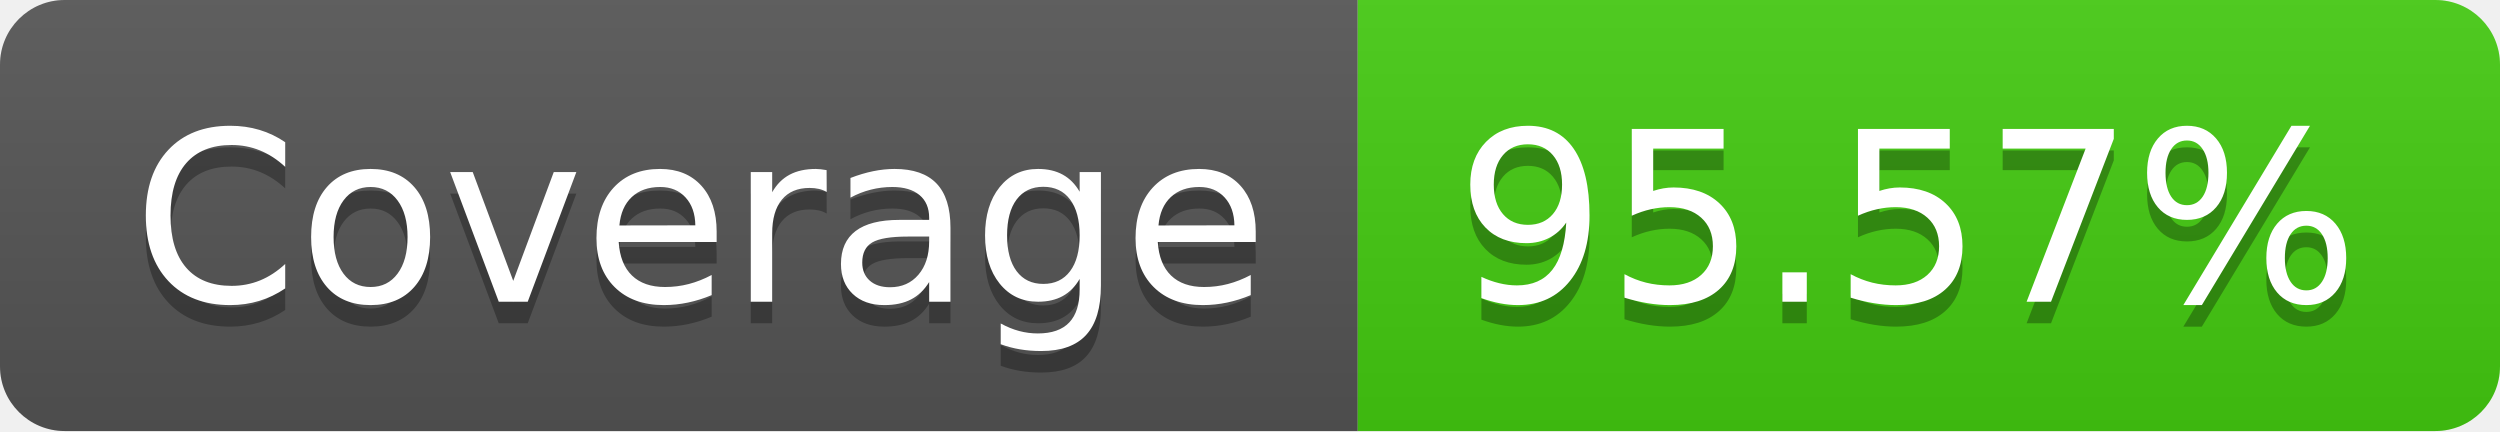
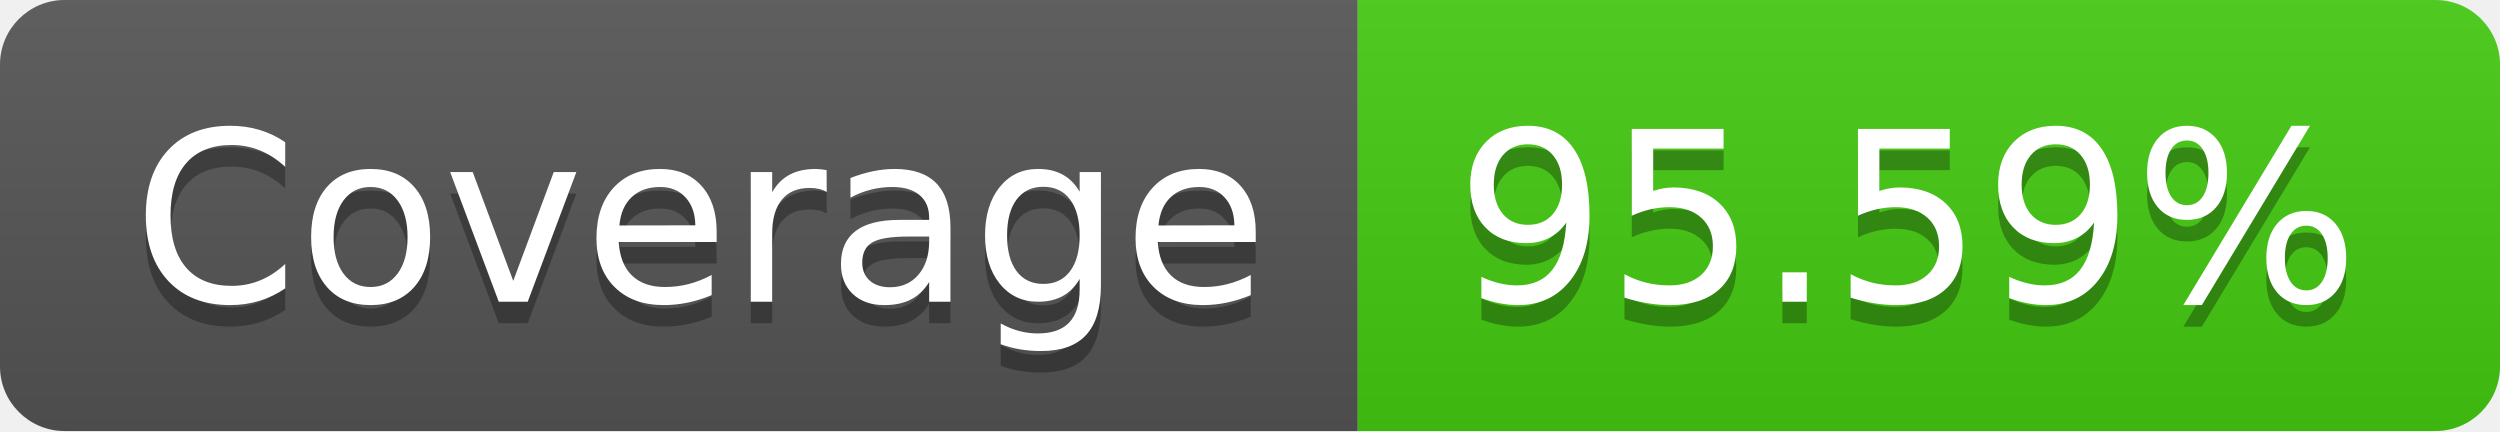
- <svg xmlns="http://www.w3.org/2000/svg" width="116" height="20" role="img" aria-label="Coverage: 95.57%">
+ <svg xmlns="http://www.w3.org/2000/svg" width="116" height="20" role="img" aria-label="Coverage: 95.59%">
  <linearGradient id="s" x2="0" y2="100%">
    <stop offset="0" stop-color="#bbb" stop-opacity=".1" />
    <stop offset="1" stop-opacity=".1" />
  </linearGradient>
  <clipPath id="r">
    <rect width="116" height="20" rx="3" fill="#fff" />
  </clipPath>
  <g clip-path="url(#r)">
    <rect width="63" height="20" fill="#555" />
    <rect x="63" width="53" height="20" fill="#4c1" />
    <rect width="116" height="20" fill="url(#s)" />
  </g>
  <g fill="#fff" text-anchor="middle" font-family="Verdana,Geneva,DejaVu Sans,sans-serif" text-rendering="geometricPrecision" font-size="110">
    <text aria-hidden="true" x="325" y="150" fill="#010101" fill-opacity=".3" transform="scale(.1)" textLength="530">Coverage</text>
    <text x="325" y="140" transform="scale(.1)" fill="#fff" textLength="530">Coverage</text>
-     <text aria-hidden="true" x="885" y="150" fill="#010101" fill-opacity=".3" transform="scale(.1)" textLength="430">95.57%</text>
-     <text x="885" y="140" transform="scale(.1)" fill="#fff" textLength="430">95.57%</text>
+     <text aria-hidden="true" x="885" y="150" fill="#010101" fill-opacity=".3" transform="scale(.1)" textLength="430">95.59%</text>
+     <text x="885" y="140" transform="scale(.1)" fill="#fff" textLength="430">95.59%</text>
  </g>
</svg>
